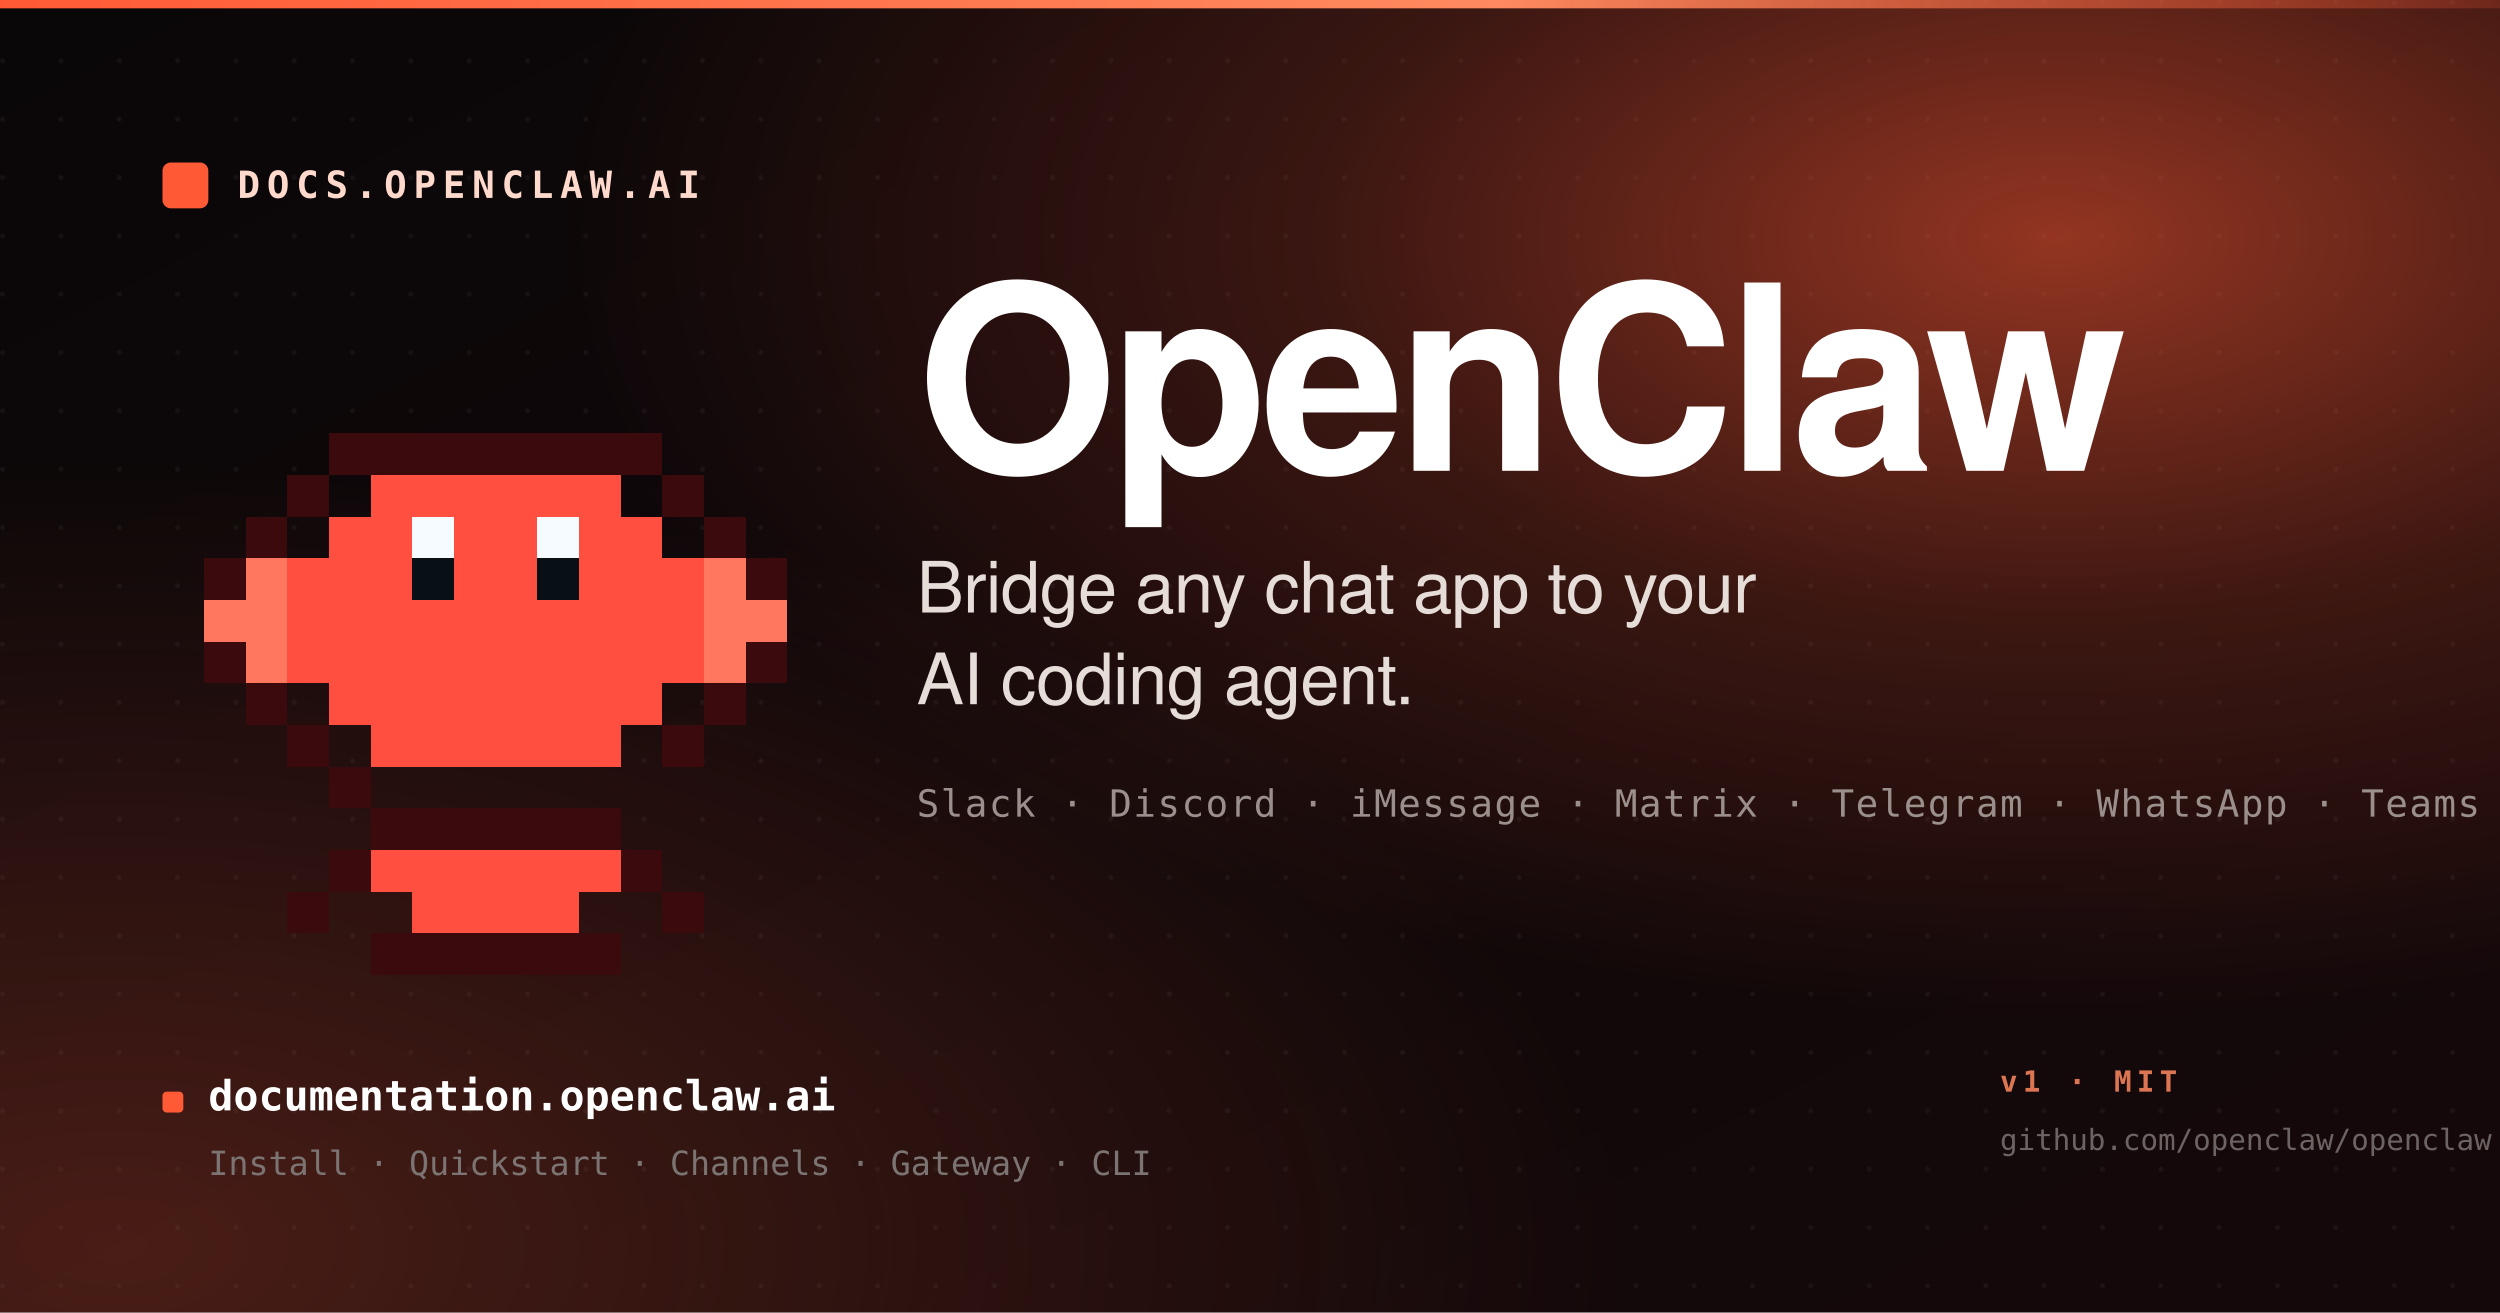
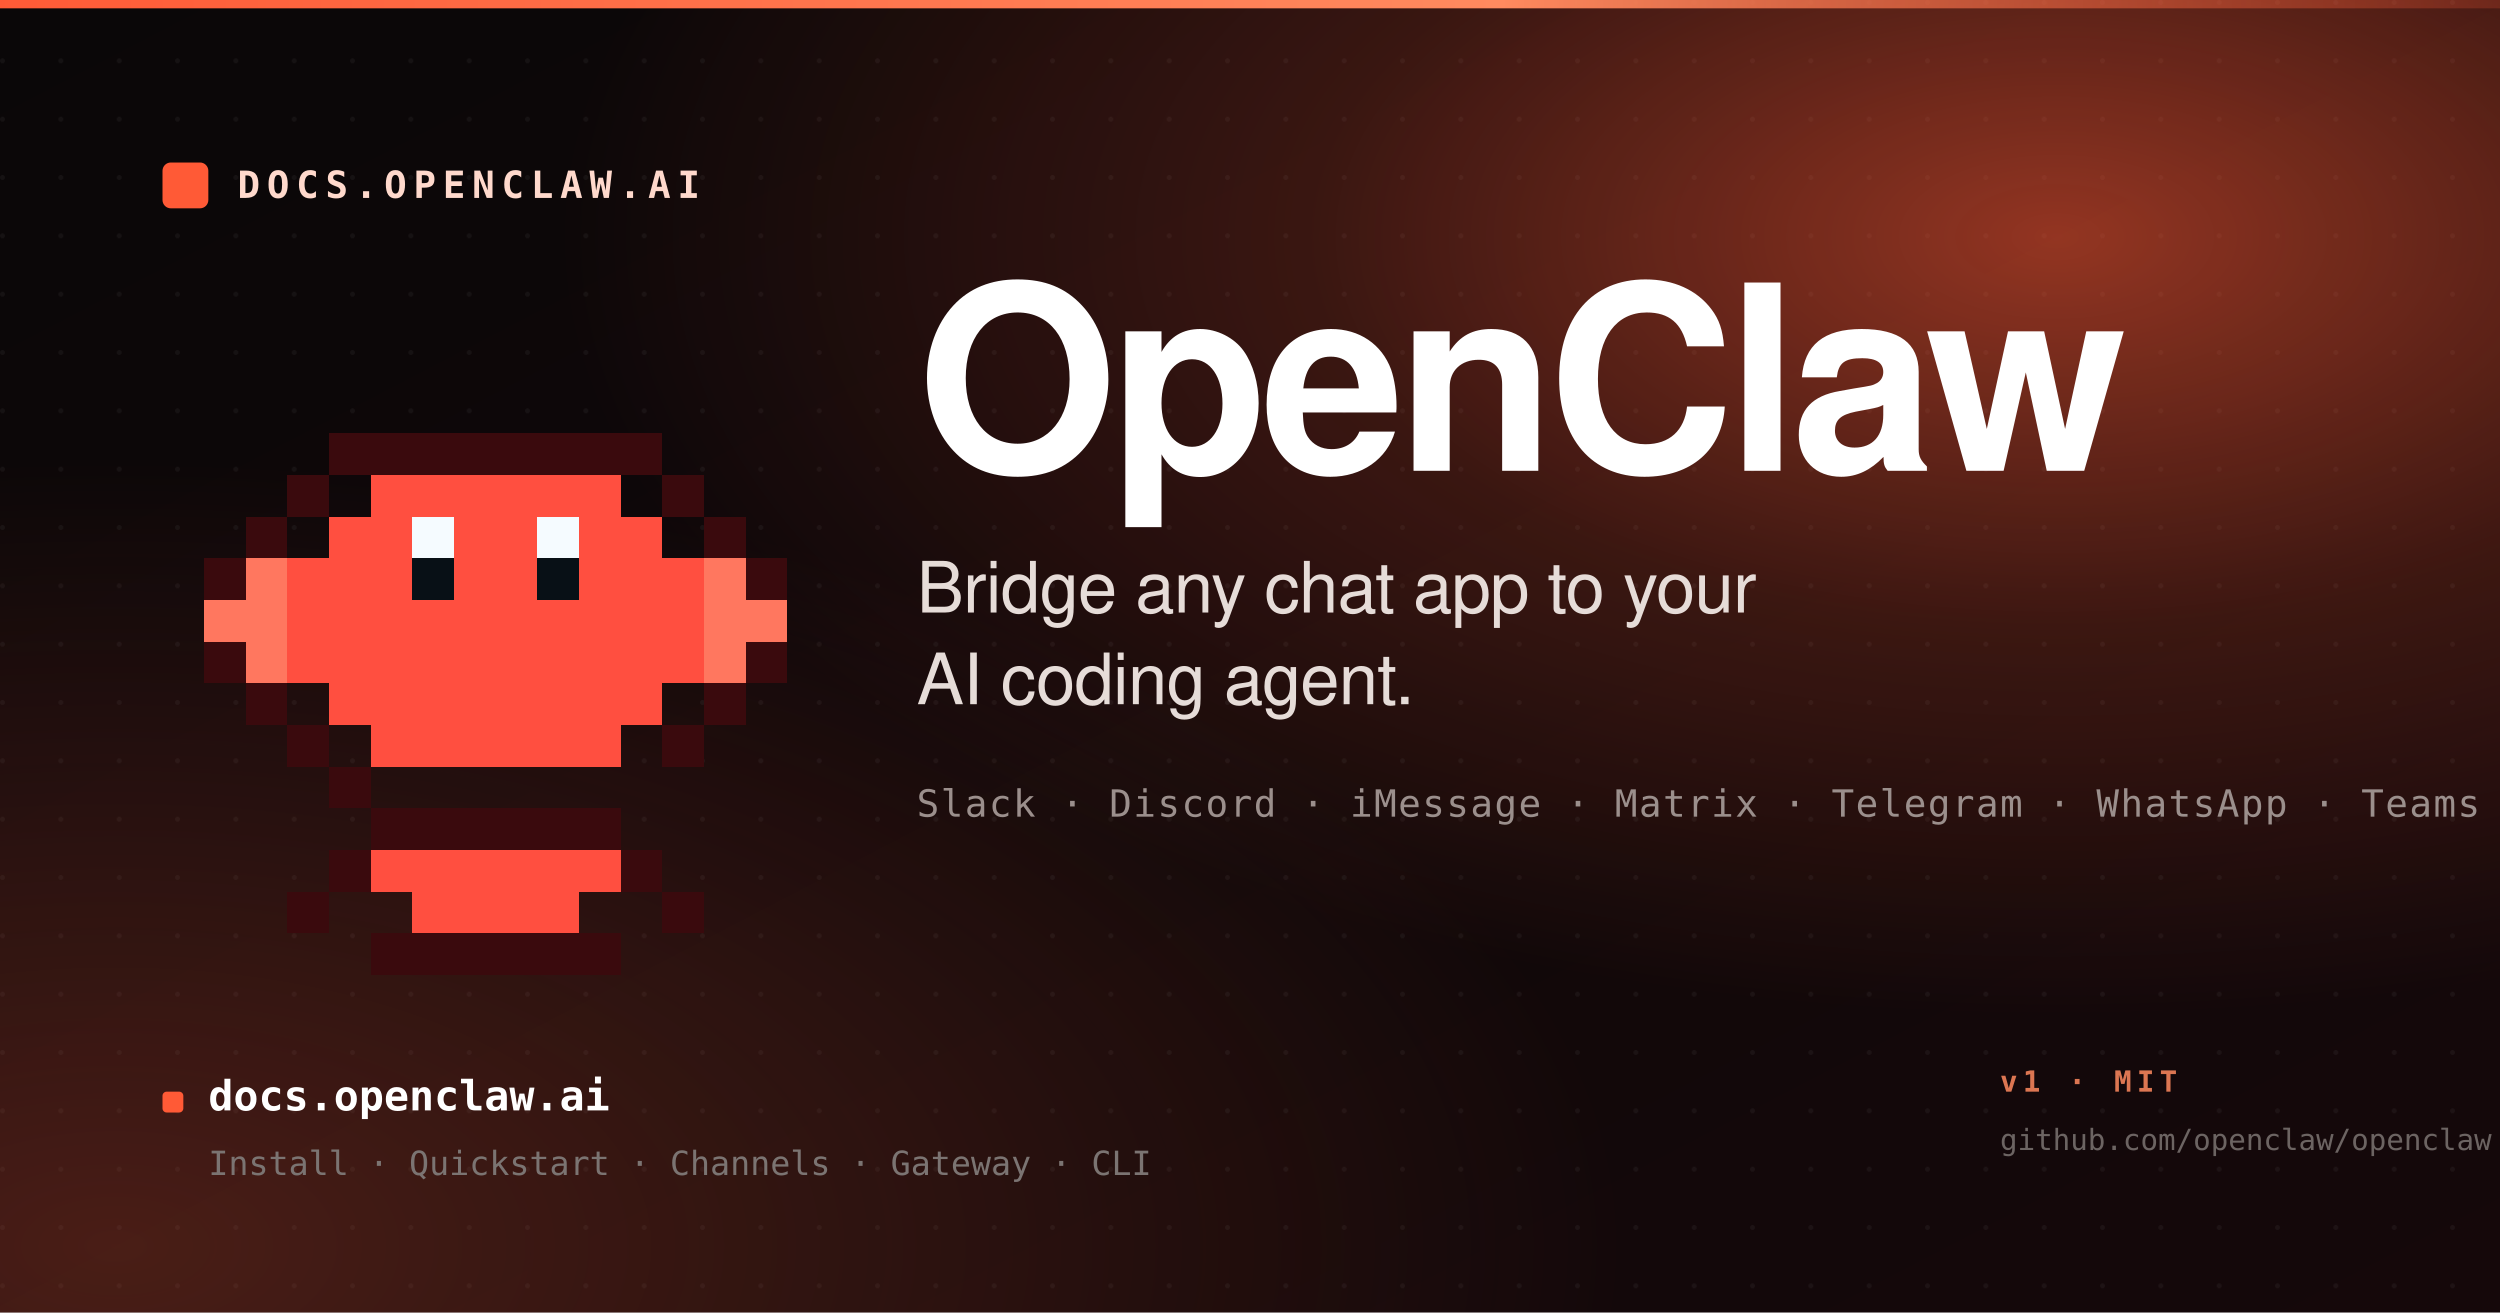
<svg xmlns="http://www.w3.org/2000/svg" width="1200" height="630" viewBox="0 0 1200 630" role="img" aria-label="OpenClaw documentation">
  <defs>
    <linearGradient id="bg" x1="0" y1="0" x2="1" y2="1">
      <stop offset="0" stop-color="#0a0708" />
      <stop offset="1" stop-color="#15080a" />
    </linearGradient>
    <radialGradient id="glow" cx="0.82" cy="0.18" r="0.85">
      <stop offset="0" stop-color="#ff5a36" stop-opacity="0.55" />
      <stop offset="0.35" stop-color="#ff5a36" stop-opacity="0.18" />
      <stop offset="0.7" stop-color="#ff5a36" stop-opacity="0" />
    </radialGradient>
    <radialGradient id="glow2" cx="0.05" cy="0.95" r="0.6">
      <stop offset="0" stop-color="#d15035" stop-opacity="0.30" />
      <stop offset="1" stop-color="#d15035" stop-opacity="0" />
    </radialGradient>
    <pattern id="dots" x="0" y="0" width="28" height="28" patternUnits="userSpaceOnUse">
      <circle cx="1.2" cy="1.2" r="1.2" fill="#ffffff" fill-opacity="0.045" />
    </pattern>
    <linearGradient id="bar" x1="0" y1="0" x2="1" y2="0">
      <stop offset="0" stop-color="#ff5a36" />
      <stop offset="0.6" stop-color="#ff8a5f" />
      <stop offset="1" stop-color="#ff5a36" stop-opacity="0.2" />
    </linearGradient>
    <symbol id="lobster" viewBox="0 0 16 16" overflow="visible">
      <g shape-rendering="crispEdges">
        <g fill="#3a0a0d">
          <rect x="1" y="5" width="1" height="3" />
          <rect x="2" y="4" width="1" height="1" />
          <rect x="2" y="8" width="1" height="1" />
          <rect x="3" y="3" width="1" height="1" />
          <rect x="3" y="9" width="1" height="1" />
          <rect x="4" y="2" width="1" height="1" />
          <rect x="4" y="10" width="1" height="1" />
          <rect x="5" y="2" width="6" height="1" />
          <rect x="11" y="2" width="1" height="1" />
          <rect x="12" y="3" width="1" height="1" />
          <rect x="12" y="9" width="1" height="1" />
          <rect x="13" y="4" width="1" height="1" />
          <rect x="13" y="8" width="1" height="1" />
          <rect x="14" y="5" width="1" height="3" />
          <rect x="5" y="11" width="6" height="1" />
          <rect x="4" y="12" width="1" height="1" />
          <rect x="11" y="12" width="1" height="1" />
          <rect x="3" y="13" width="1" height="1" />
          <rect x="12" y="13" width="1" height="1" />
          <rect x="5" y="14" width="6" height="1" />
        </g>
        <g fill="#ff4f40">
          <rect x="5" y="3" width="6" height="1" />
          <rect x="4" y="4" width="8" height="1" />
          <rect x="3" y="5" width="10" height="1" />
          <rect x="3" y="6" width="10" height="1" />
          <rect x="3" y="7" width="10" height="1" />
          <rect x="4" y="8" width="8" height="1" />
          <rect x="5" y="9" width="6" height="1" />
          <rect x="5" y="12" width="6" height="1" />
          <rect x="6" y="13" width="4" height="1" />
        </g>
        <g fill="#ff775f">
          <rect x="1" y="6" width="2" height="1" />
          <rect x="2" y="5" width="1" height="1" />
          <rect x="2" y="7" width="1" height="1" />
          <rect x="13" y="6" width="2" height="1" />
          <rect x="13" y="5" width="1" height="1" />
          <rect x="13" y="7" width="1" height="1" />
        </g>
        <g fill="#081016">
          <rect x="6" y="5" width="1" height="1" />
          <rect x="9" y="5" width="1" height="1" />
        </g>
        <g fill="#f5fbff">
          <rect x="6" y="4" width="1" height="1" />
          <rect x="9" y="4" width="1" height="1" />
        </g>
      </g>
    </symbol>
  </defs>
  <rect width="1200" height="630" fill="url(#bg)" />
  <rect width="1200" height="630" fill="url(#dots)" />
  <rect width="1200" height="630" fill="url(#glow)" />
  <rect width="1200" height="630" fill="url(#glow2)" />
  <rect x="0" y="0" width="1200" height="4" fill="url(#bar)" />
  <g transform="translate(78 78)">
    <rect width="22" height="22" rx="4" fill="#ff5a36" />
    <text x="36" y="17" font-family="ui-monospace, SFMono-Regular, Menlo, Consolas, monospace" font-size="18" font-weight="700" fill="#ffd9cc" letter-spacing="0.18em">DOCS.OPENCLAW.AI</text>
  </g>
  <g transform="translate(78 168)">
    <use href="#lobster" width="320" height="320" />
  </g>
  <g transform="translate(440 226)">
    <text font-family="-apple-system, BlinkMacSystemFont, 'SF Pro Display', 'Helvetica Neue', Helvetica, Arial, sans-serif" font-size="124" font-weight="800" fill="#ffffff" letter-spacing="-3.5">OpenClaw</text>
    <text y="68" font-family="-apple-system, BlinkMacSystemFont, 'SF Pro Display', 'Helvetica Neue', Helvetica, Arial, sans-serif" font-size="34" font-weight="500" fill="#e6dcd8" letter-spacing="-0.4">Bridge any chat app to your</text>
    <text y="112" font-family="-apple-system, BlinkMacSystemFont, 'SF Pro Display', 'Helvetica Neue', Helvetica, Arial, sans-serif" font-size="34" font-weight="500" fill="#e6dcd8" letter-spacing="-0.4">AI coding agent.</text>
    <text y="166" font-family="ui-monospace, SFMono-Regular, Menlo, Consolas, monospace" font-size="18" font-weight="500" fill="#9b8f8c" letter-spacing="0.04em">Slack · Discord · iMessage · Matrix · Telegram · WhatsApp · Teams</text>
  </g>
  <g transform="translate(78 524)">
    <rect width="10" height="10" rx="2" fill="#ff5a36" />
-     <text x="22" y="9" font-family="ui-monospace, SFMono-Regular, Menlo, Consolas, monospace" font-size="20" font-weight="600" fill="#ffffff">documentation.openclaw.ai</text>
+     <text x="22" y="9" font-family="ui-monospace, SFMono-Regular, Menlo, Consolas, monospace" font-size="20" font-weight="600" fill="#ffffff">docs.openclaw.ai</text>
    <text x="22" y="40" font-family="ui-monospace, SFMono-Regular, Menlo, Consolas, monospace" font-size="16" font-weight="500" fill="#7b7472">Install · Quickstart · Channels · Gateway · CLI</text>
  </g>
  <g transform="translate(960 524)" opacity="0.85">
    <text font-family="ui-monospace, SFMono-Regular, Menlo, Consolas, monospace" font-size="14" font-weight="600" fill="#ff8a5f" letter-spacing="0.18em">v1 · MIT</text>
    <text y="28" font-family="ui-monospace, SFMono-Regular, Menlo, Consolas, monospace" font-size="14" font-weight="500" fill="#7b7472">github.com/openclaw/openclaw</text>
  </g>
</svg>
